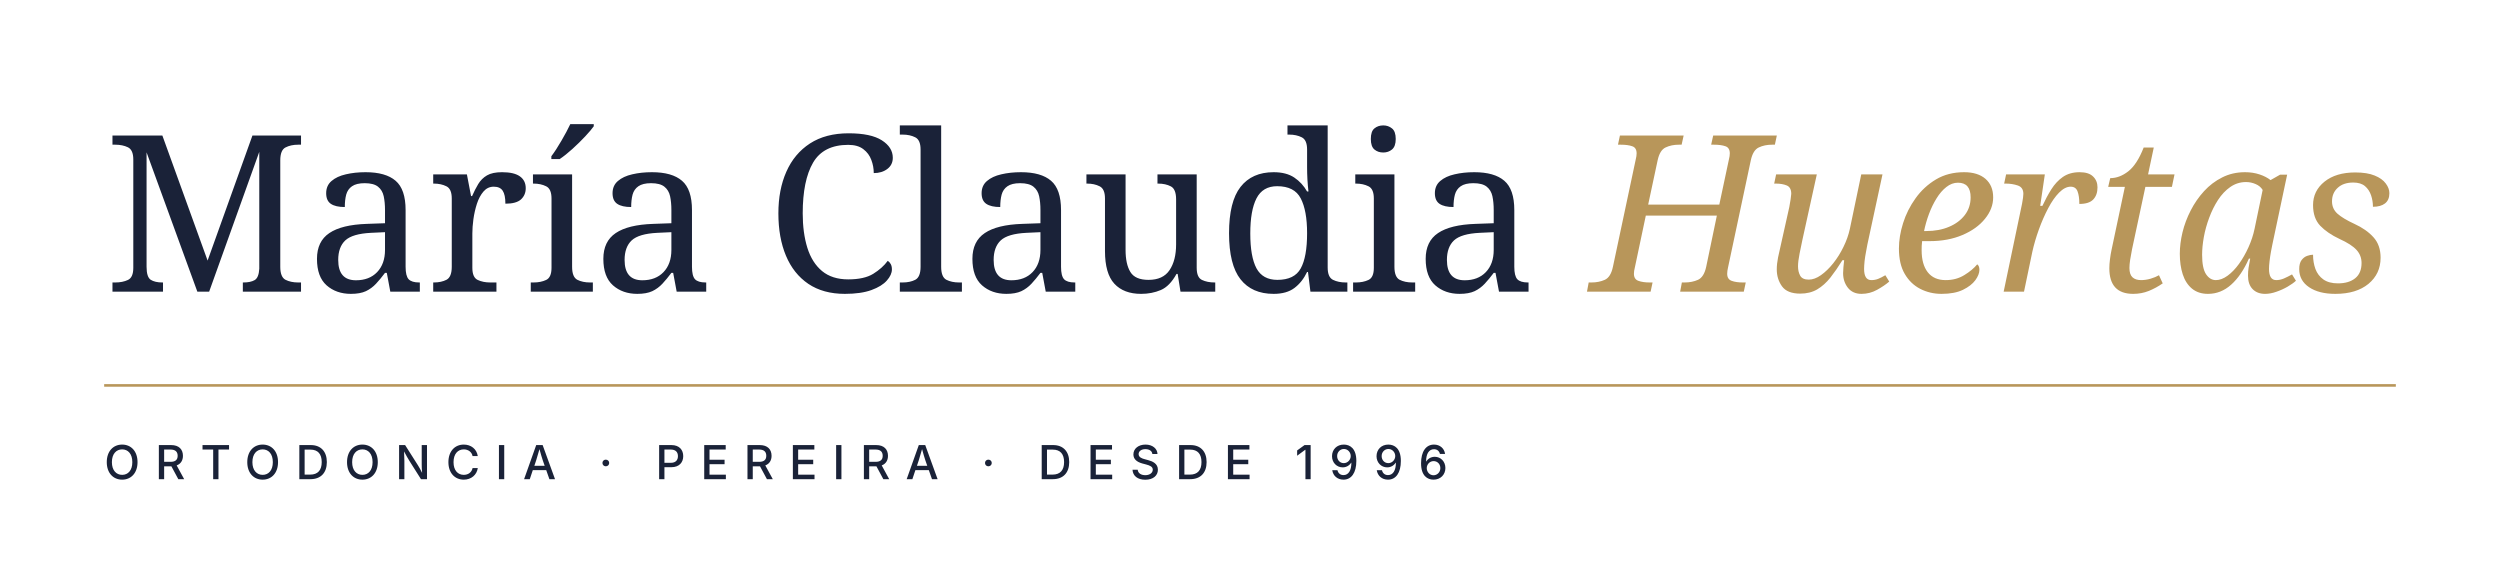
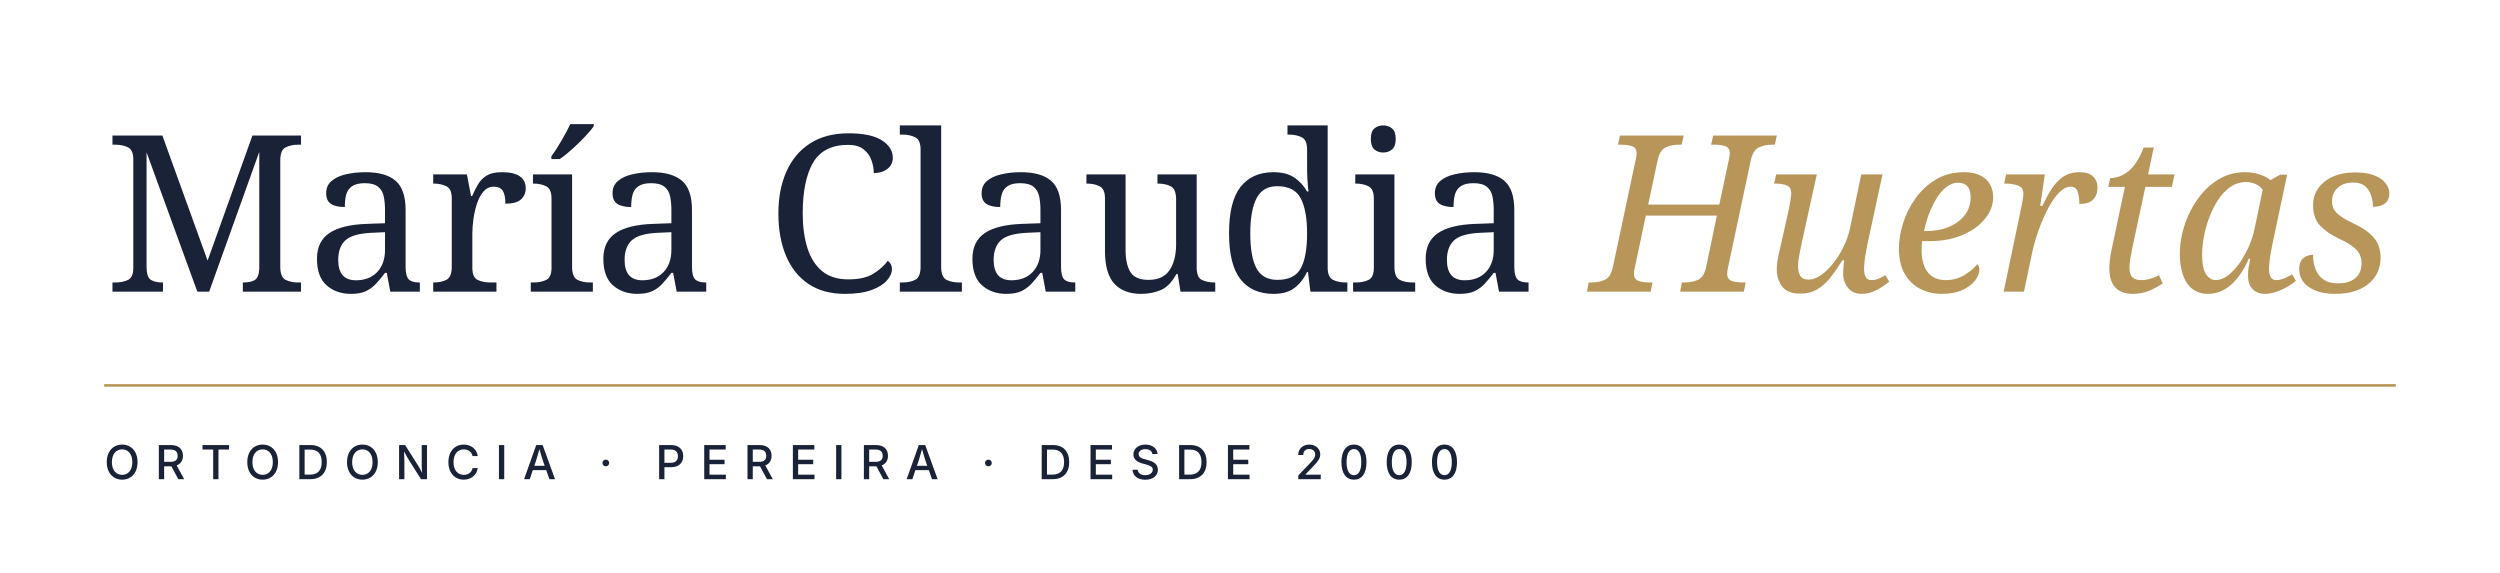
<svg xmlns="http://www.w3.org/2000/svg" viewBox="0 0 480 110" width="480" height="110" role="img" aria-label="María Claudia Huertas — Ortodoncia Pereira">
  <g font-family="Fraunces, Georgia, serif" font-weight="300" font-size="42" letter-spacing="-0.015em">
    <text x="20" y="56" fill="#1A2238">María Claudia <tspan font-style="italic" font-weight="400" fill="#B8965A">Huertas</tspan>
    </text>
  </g>
  <line x1="20" y1="74" x2="460" y2="74" stroke="#B8965A" stroke-width="0.5" fill="none" />
-   <text x="20" y="92" font-family="Inter, system-ui, sans-serif" font-size="9" letter-spacing="0.32em" font-weight="500" fill="#1A2238">ORTODONCIA  ·  PEREIRA  ·  DESDE 1996</text>
+   <text x="20" y="92" font-family="Inter, system-ui, sans-serif" font-size="9" letter-spacing="0.32em" font-weight="500" fill="#1A2238">ORTODONCIA  ·  PEREIRA  ·  DESDE 2000</text>
</svg>
